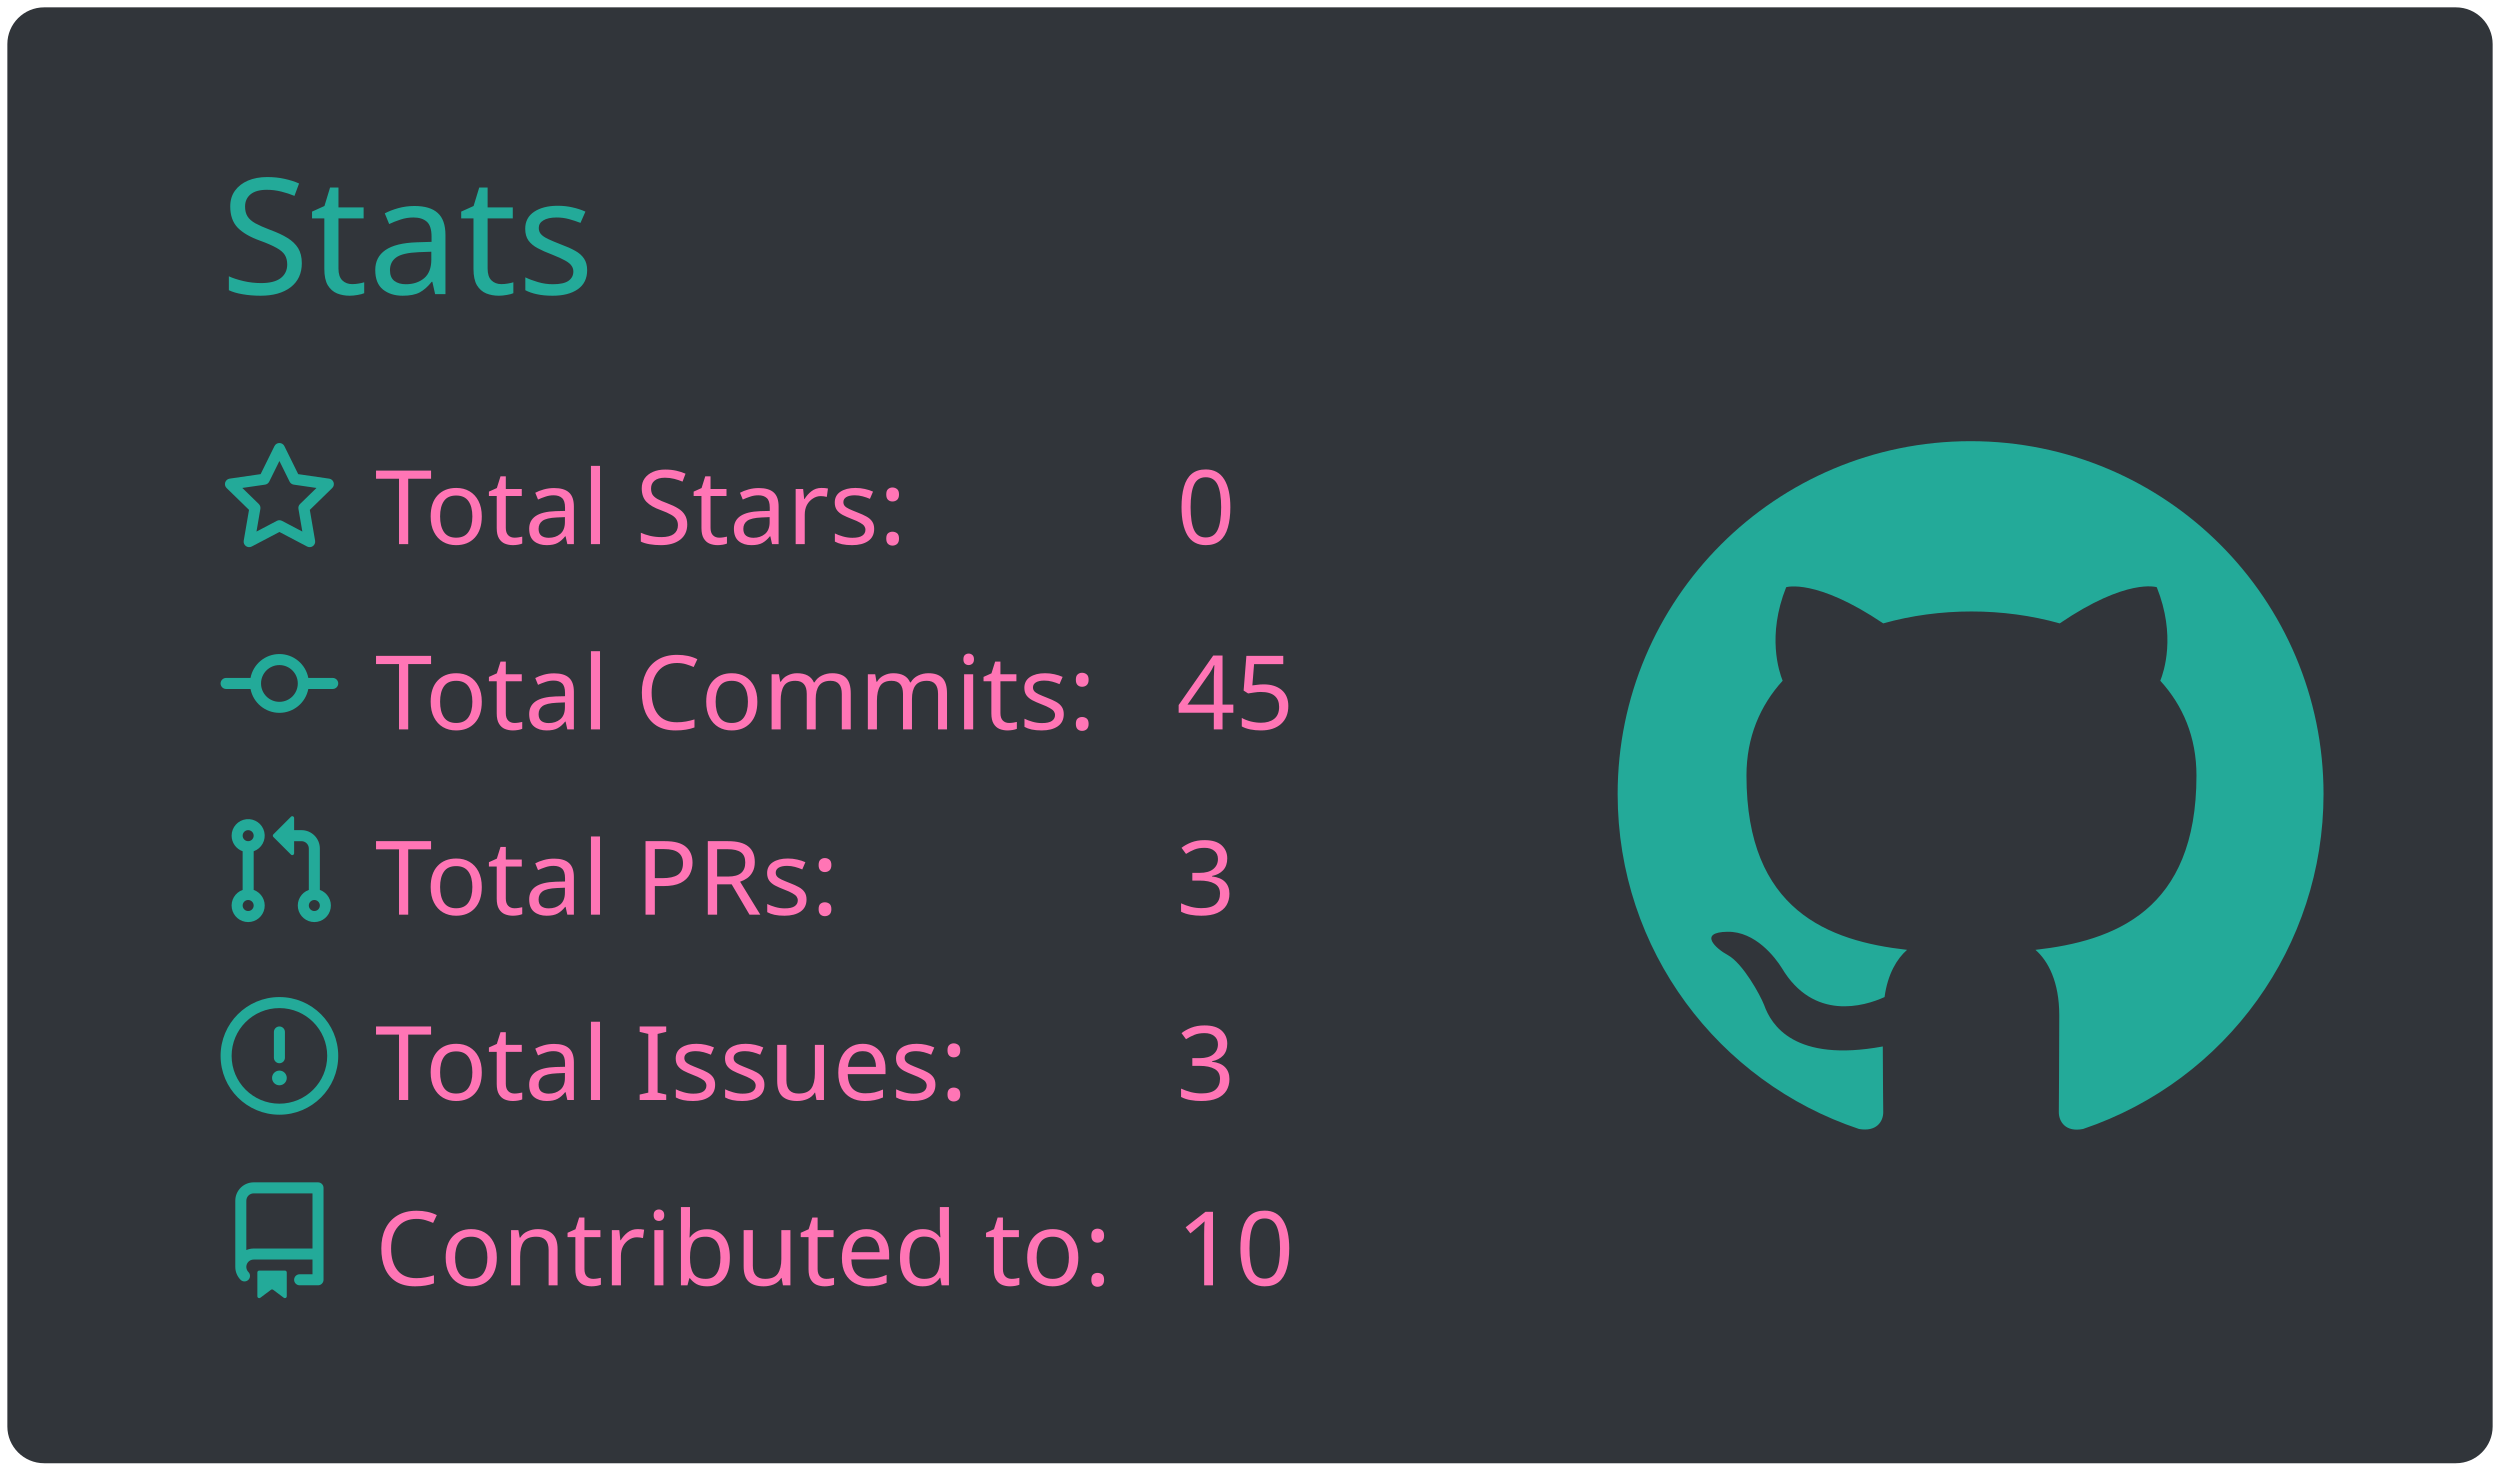
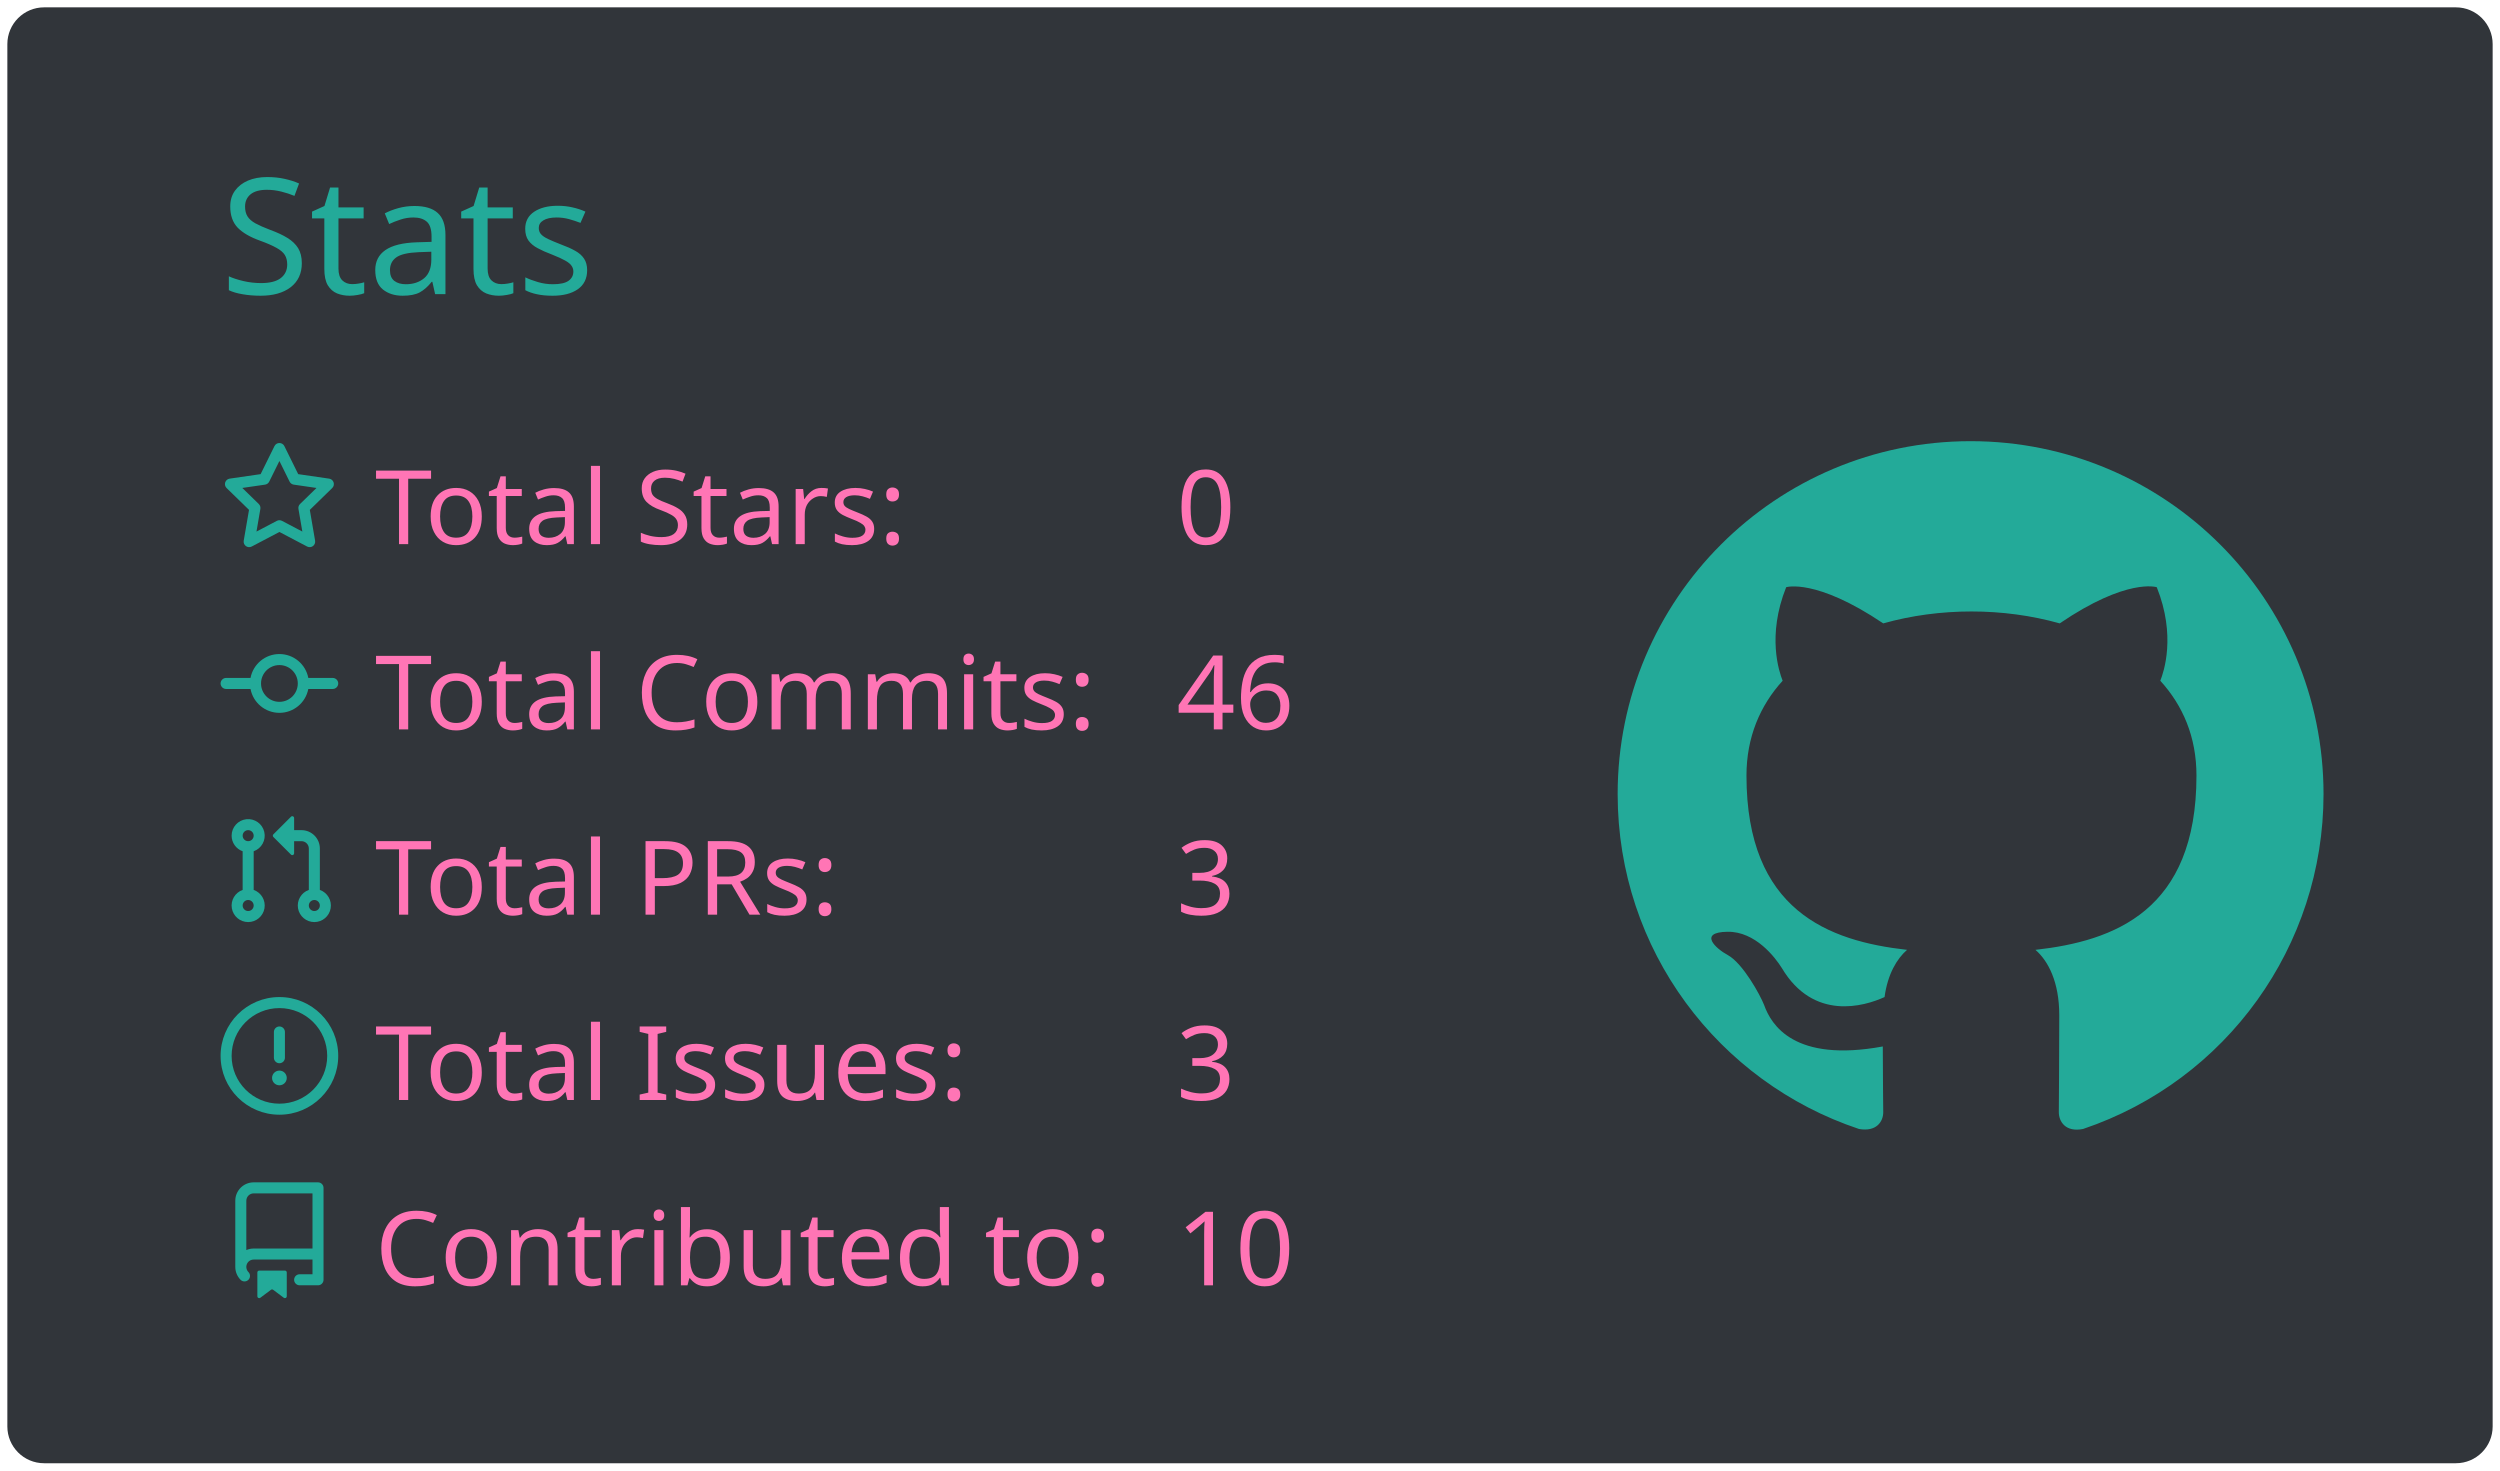
<svg xmlns="http://www.w3.org/2000/svg" width="340" height="200" viewBox="0 0 340 200">
  <style>* {
          font-family: 'Segoe UI', Ubuntu, "Helvetica Neue", Sans-Serif
        }</style>
  <rect x="1" y="1" rx="5" ry="5" height="99%" width="99.412%" stroke="#000000" stroke-width="1" fill="#31353a" stroke-opacity="0" />
  <text x="30" y="40" style="font-size: 22px; fill: #19f9d899;">Stats</text>
  <g transform="translate(0,40)">
    <g transform="translate(30,20)">
      <g transform="translate(0,0)" width="14" height="14" fill="#19f9d899">
        <path fill-rule="evenodd" d="M8 .25a.75.75 0 01.673.418l1.882 3.815 4.21.612a.75.75 0 01.416 1.279l-3.046 2.97.719 4.192a.75.75 0 01-1.088.791L8 12.347l-3.766 1.98a.75.75 0 01-1.088-.79l.72-4.194L.818 6.374a.75.75 0 01.416-1.28l4.21-.611L7.327.668A.75.75 0 018 .25zm0 2.445L6.615 5.5a.75.75 0 01-.564.41l-3.097.45 2.24 2.184a.75.75 0 01.216.664l-.528 3.084 2.769-1.456a.75.75 0 01.698 0l2.77 1.456-.53-3.084a.75.75 0 01.216-.664l2.24-2.183-3.096-.45a.75.75 0 01-.564-.41L8 2.694v.001z" />
      </g>
      <g transform="translate(0,25.2)" width="14" height="14" fill="#19f9d899">
        <path fill-rule="evenodd" d="M10.5 7.75a2.5 2.5 0 11-5 0 2.5 2.5 0 015 0zm1.43.75a4.002 4.002 0 01-7.86 0H.75a.75.75 0 110-1.5h3.32a4.001 4.001 0 017.86 0h3.32a.75.75 0 110 1.5h-3.32z" />
      </g>
      <g transform="translate(0,50.4)" width="14" height="14" fill="#19f9d899">
        <path fill-rule="evenodd" d="M7.177 3.073L9.573.677A.25.25 0 0110 .854v4.792a.25.25 0 01-.427.177L7.177 3.427a.25.25 0 010-.354zM3.75 2.5a.75.75 0 100 1.5.75.75 0 000-1.5zm-2.25.75a2.25 2.25 0 113 2.122v5.256a2.251 2.251 0 11-1.5 0V5.372A2.25 2.25 0 011.5 3.25zM11 2.5h-1V4h1a1 1 0 011 1v5.628a2.251 2.251 0 101.5 0V5A2.5 2.5 0 0011 2.5zm1 10.25a.75.75 0 111.5 0 .75.75 0 01-1.5 0zM3.75 12a.75.75 0 100 1.5.75.75 0 000-1.5z" />
      </g>
      <g transform="translate(0,75.6)" width="14" height="14" fill="#19f9d899">
        <path fill-rule="evenodd" d="M8 1.5a6.5 6.5 0 100 13 6.5 6.5 0 000-13zM0 8a8 8 0 1116 0A8 8 0 010 8zm9 3a1 1 0 11-2 0 1 1 0 012 0zm-.25-6.25a.75.75 0 00-1.5 0v3.5a.75.75 0 001.5 0v-3.5z" />
      </g>
      <g transform="translate(0,100.8)" width="14" height="14" fill="#19f9d899">
        <path fill-rule="evenodd" d="M2 2.5A2.5 2.5 0 014.5 0h8.75a.75.75 0 01.75.75v12.5a.75.75 0 01-.75.75h-2.5a.75.75 0 110-1.5h1.75v-2h-8a1 1 0 00-.714 1.7.75.75 0 01-1.072 1.05A2.495 2.495 0 012 11.5v-9zm10.5-1V9h-8c-.356 0-.694.074-1 .208V2.5a1 1 0 011-1h8zM5 12.25v3.25a.25.25 0 00.4.2l1.45-1.087a.25.25 0 01.3 0L8.6 15.7a.25.25 0 00.4-.2v-3.25a.25.25 0 00-.25-.25h-3.5a.25.25 0 00-.25.25z" />
      </g>
      <text x="21" y="14" style="fill: #ff75b5; font-size: 14px;">Total Stars:</text>
      <text x="21" y="39.2" style="fill: #ff75b5; font-size: 14px;">Total Commits:</text>
      <text x="21" y="64.4" style="fill: #ff75b5; font-size: 14px;">Total PRs:</text>
      <text x="21" y="89.6" style="fill: #ff75b5; font-size: 14px;">Total Issues:</text>
      <text x="21" y="114.8" style="fill: #ff75b5; font-size: 14px;">Contributed to:</text>
      <text x="130" y="14" style="fill: #ff75b5; font-size: 14px;">0</text>
-       <text x="130" y="39.2" style="fill: #ff75b5; font-size: 14px;">45</text>
+       <text x="130" y="39.2" style="fill: #ff75b5; font-size: 14px;">46</text>
      <text x="130" y="64.4" style="fill: #ff75b5; font-size: 14px;">3</text>
      <text x="130" y="89.6" style="fill: #ff75b5; font-size: 14px;">3</text>
      <text x="130" y="114.8" style="fill: #ff75b5; font-size: 14px;">10</text>
    </g>
    <g transform="translate(220,20)">
      <g transform="scale(6)" style="fill: #19f9d899;">
        <path fill-rule="evenodd" d="M8 0C3.58 0 0 3.58 0 8c0 3.54 2.29 6.53 5.47 7.59.4.07.55-.17.55-.38 0-.19-.01-.82-.01-1.49-2.01.37-2.53-.49-2.69-.94-.09-.23-.48-.94-.82-1.13-.28-.15-.68-.52-.01-.53.63-.01 1.08.58 1.23.82.72 1.21 1.87.87 2.33.66.07-.52.28-.87.51-1.07-1.78-.2-3.64-.89-3.64-3.95 0-.87.31-1.59.82-2.15-.08-.2-.36-1.02.08-2.12 0 0 .67-.21 2.2.82.64-.18 1.32-.27 2-.27.68 0 1.36.09 2 .27 1.53-1.04 2.2-.82 2.2-.82.44 1.1.16 1.92.08 2.12.51.56.82 1.27.82 2.15 0 3.07-1.87 3.75-3.65 3.95.29.25.54.73.54 1.48 0 1.07-.01 1.93-.01 2.2 0 .21.15.46.55.38A8.013 8.013 0 0016 8c0-4.42-3.58-8-8-8z" />
      </g>
    </g>
  </g>
</svg>
